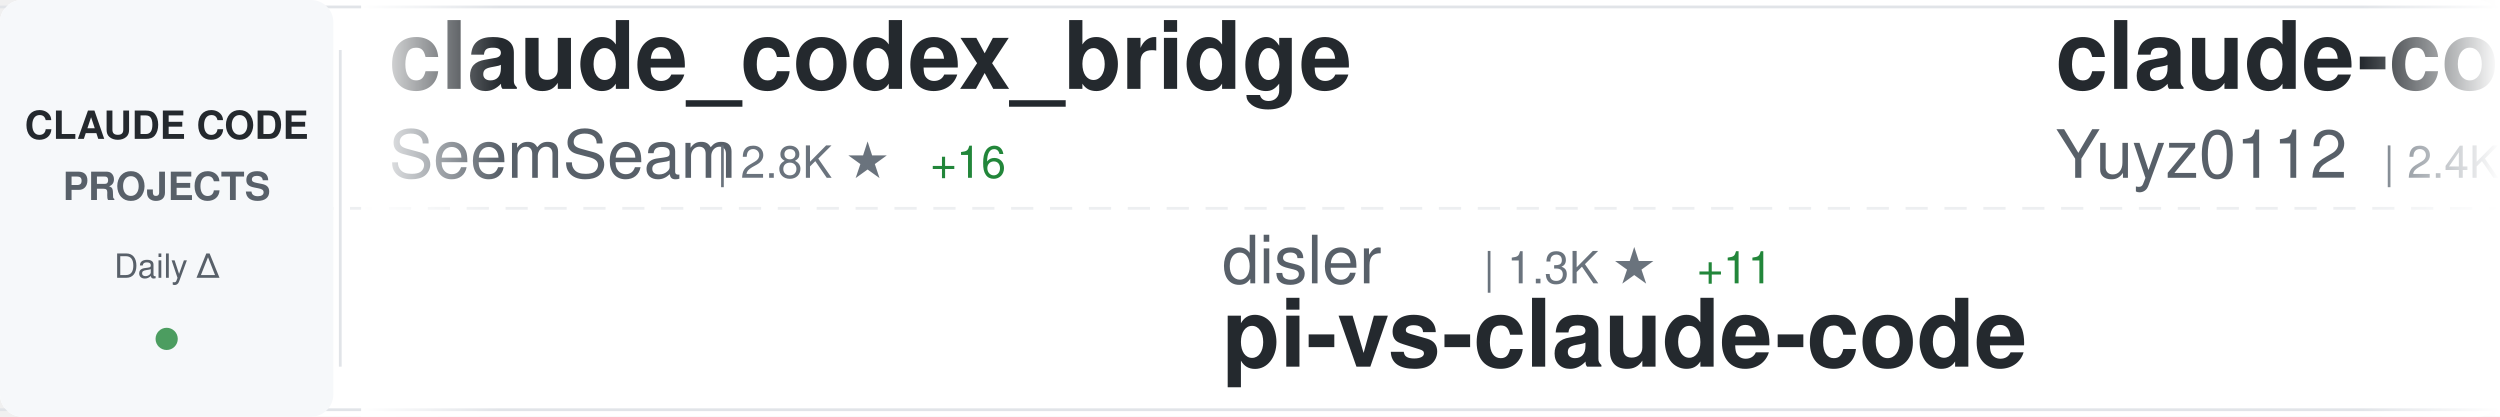
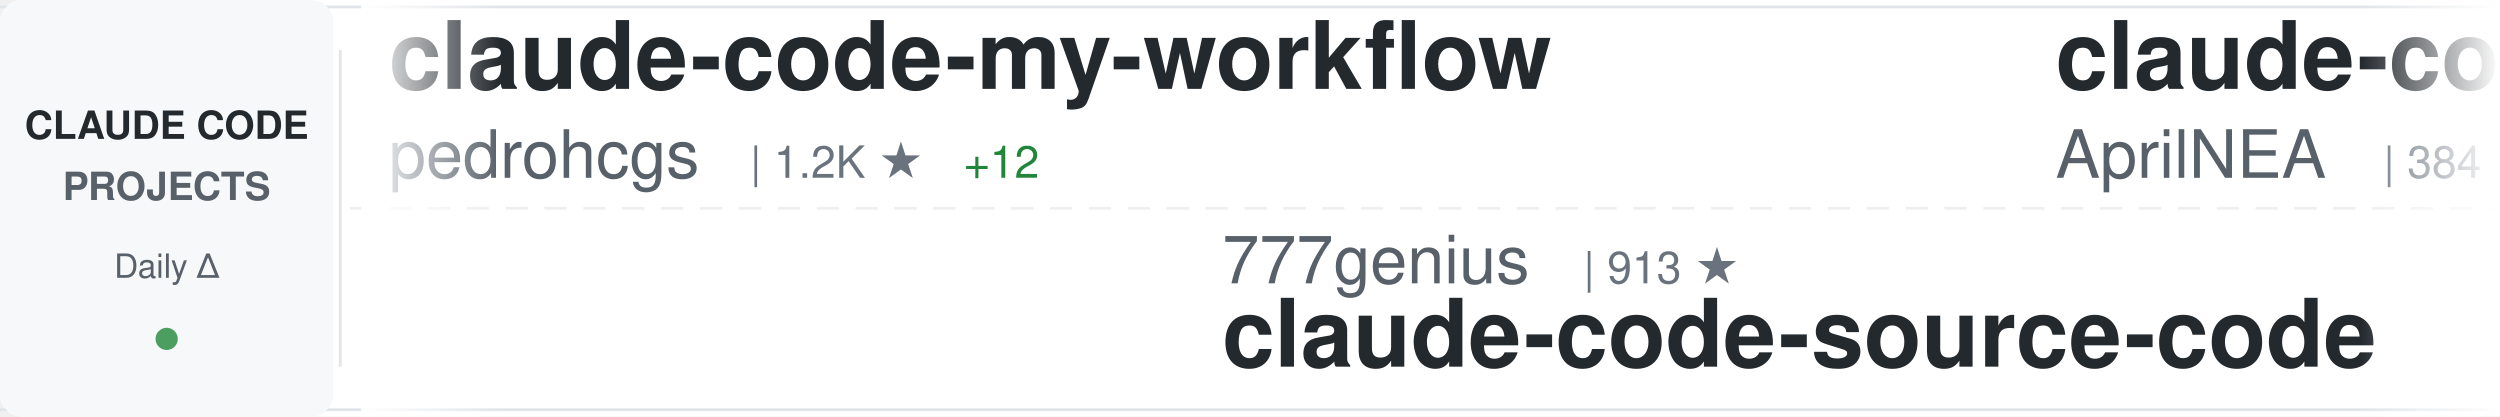
<svg xmlns="http://www.w3.org/2000/svg" width="900" height="150">
  <defs>
    <linearGradient id="awesomeLeftFade" x1="0%" y1="0%" x2="100%" y2="0%">
      <stop offset="0%" style="stop-color:#ffffff;stop-opacity:1" />
      <stop offset="100%" style="stop-color:#ffffff;stop-opacity:0" />
    </linearGradient>
    <linearGradient id="awesomeRightFade" x1="0%" y1="0%" x2="100%" y2="0%">
      <stop offset="0%" style="stop-color:#ffffff;stop-opacity:0" />
      <stop offset="100%" style="stop-color:#ffffff;stop-opacity:1" />
    </linearGradient>
  </defs>
  <rect width="900" height="150" fill="#ffffff" rx="8" />
  <rect x="0" y="2" width="900" height="1" fill="#e1e4e8" />
  <rect x="0" y="147" width="900" height="1" fill="#e1e4e8" />
  <line x1="0" y1="75" x2="900" y2="75" stroke="#e1e4e8" stroke-width="1" stroke-dasharray="8 6" opacity="0.6" />
  <rect x="0" y="0" width="120" height="150" fill="#f6f8fa" rx="8" />
  <text x="60" y="50" font-family="-apple-system, BlinkMacSystemFont, 'Segoe UI', Helvetica, Arial, sans-serif" font-size="14" font-weight="600" fill="#24292e" text-anchor="middle">CLAUDE CODE</text>
  <text x="60" y="72" font-family="-apple-system, BlinkMacSystemFont, 'Segoe UI', Helvetica, Arial, sans-serif" font-size="14" font-weight="600" fill="#586069" text-anchor="middle">PROJECTS</text>
  <text x="60" y="100" font-family="-apple-system, BlinkMacSystemFont, 'Segoe UI', Helvetica, Arial, sans-serif" font-size="12" font-weight="500" fill="#586069" text-anchor="middle">Daily Δ</text>
  <circle cx="60" cy="122" r="4" fill="#22863a" opacity="0.8" />
  <rect x="122" y="18" width="1" height="114" fill="#e1e4e8" />
  <clipPath id="awesomeTickerClip">
    <rect x="130" y="0" width="770" height="150" />
  </clipPath>
  <g clip-path="url(#awesomeTickerClip)">
    <g id="awesomeTickerItems">
      <animateTransform attributeName="transform" attributeType="XML" type="translate" from="0 0" to="-3000 0" dur="54s" repeatCount="indefinite" />
      <g transform="translate(0, 0)">
-         <text x="140" y="32" font-family="-apple-system, BlinkMacSystemFont, 'Segoe UI', Helvetica, Arial, sans-serif" font-size="34" font-weight="600" fill="#24292e">claude_codex_bridge</text>
-         <text x="140" y="64" font-family="-apple-system, BlinkMacSystemFont, 'Segoe UI', Helvetica, Arial, sans-serif" font-size="24" font-weight="400" fill="#586069">SeemSeam</text>
-         <text x="258" y="64" font-family="-apple-system, BlinkMacSystemFont, 'Segoe UI', Helvetica, Arial, sans-serif" font-size="16" font-weight="500" fill="#6a737d">| 2.8K ★</text>
-         <text x="335" y="64" font-family="-apple-system, BlinkMacSystemFont, 'Segoe UI', Helvetica, Arial, sans-serif" font-size="16" font-weight="500" fill="#22863a"> +16</text>
+         <text x="140" y="32" font-family="-apple-system, BlinkMacSystemFont, 'Segoe UI', Helvetica, Arial, sans-serif" font-size="34" font-weight="600" fill="#24292e">claude-code-my-workflow</text>
+         <text x="140" y="64" font-family="-apple-system, BlinkMacSystemFont, 'Segoe UI', Helvetica, Arial, sans-serif" font-size="24" font-weight="400" fill="#586069">pedrohcgs</text>
+         <text x="270" y="64" font-family="-apple-system, BlinkMacSystemFont, 'Segoe UI', Helvetica, Arial, sans-serif" font-size="16" font-weight="500" fill="#6a737d">| 1.2K ★</text>
+         <text x="347" y="64" font-family="-apple-system, BlinkMacSystemFont, 'Segoe UI', Helvetica, Arial, sans-serif" font-size="16" font-weight="500" fill="#22863a"> +12</text>
      </g>
      <g transform="translate(300, 0)">
+         <text x="140" y="102" font-family="-apple-system, BlinkMacSystemFont, 'Segoe UI', Helvetica, Arial, sans-serif" font-size="24" font-weight="400" fill="#586069">777genius</text>
+         <text x="270" y="102" font-family="-apple-system, BlinkMacSystemFont, 'Segoe UI', Helvetica, Arial, sans-serif" font-size="16" font-weight="500" fill="#6a737d">| 913 ★</text>
+         <text x="140" y="132" font-family="-apple-system, BlinkMacSystemFont, 'Segoe UI', Helvetica, Arial, sans-serif" font-size="34" font-weight="600" fill="#24292e">claude-code-source-code</text>
+       </g>
+       <g transform="translate(600, 0)">
+         <text x="140" y="32" font-family="-apple-system, BlinkMacSystemFont, 'Segoe UI', Helvetica, Arial, sans-serif" font-size="34" font-weight="600" fill="#24292e">claude-code-source</text>
+         <text x="140" y="64" font-family="-apple-system, BlinkMacSystemFont, 'Segoe UI', Helvetica, Arial, sans-serif" font-size="24" font-weight="400" fill="#586069">AprilNEA</text>
+         <text x="258" y="64" font-family="-apple-system, BlinkMacSystemFont, 'Segoe UI', Helvetica, Arial, sans-serif" font-size="16" font-weight="500" fill="#6a737d">| 384 ★</text>
+       </g>
+       <g transform="translate(900, 0)">
+         <text x="140" y="102" font-family="-apple-system, BlinkMacSystemFont, 'Segoe UI', Helvetica, Arial, sans-serif" font-size="24" font-weight="400" fill="#586069">luyao618</text>
+         <text x="258" y="102" font-family="-apple-system, BlinkMacSystemFont, 'Segoe UI', Helvetica, Arial, sans-serif" font-size="16" font-weight="500" fill="#6a737d">| 1.4K ★</text>
+         <text x="335" y="102" font-family="-apple-system, BlinkMacSystemFont, 'Segoe UI', Helvetica, Arial, sans-serif" font-size="16" font-weight="500" fill="#22863a"> +13</text>
+         <text x="140" y="132" font-family="-apple-system, BlinkMacSystemFont, 'Segoe UI', Helvetica, Arial, sans-serif" font-size="34" font-weight="600" fill="#24292e">Claude-Code-Source-Study</text>
+       </g>
+       <g transform="translate(1200, 0)">
+         <text x="140" y="32" font-family="-apple-system, BlinkMacSystemFont, 'Segoe UI', Helvetica, Arial, sans-serif" font-size="34" font-weight="600" fill="#24292e">claude-code-local</text>
+         <text x="140" y="64" font-family="-apple-system, BlinkMacSystemFont, 'Segoe UI', Helvetica, Arial, sans-serif" font-size="24" font-weight="400" fill="#586069">nicedreamzapp</text>
+         <text x="318" y="64" font-family="-apple-system, BlinkMacSystemFont, 'Segoe UI', Helvetica, Arial, sans-serif" font-size="16" font-weight="500" fill="#6a737d">| 2.7K ★</text>
+         <text x="395" y="64" font-family="-apple-system, BlinkMacSystemFont, 'Segoe UI', Helvetica, Arial, sans-serif" font-size="16" font-weight="500" fill="#22863a"> +5</text>
+       </g>
+       <g transform="translate(1500, 0)">
+         <text x="140" y="102" font-family="-apple-system, BlinkMacSystemFont, 'Segoe UI', Helvetica, Arial, sans-serif" font-size="24" font-weight="400" fill="#586069">musistudio</text>
+         <text x="282" y="102" font-family="-apple-system, BlinkMacSystemFont, 'Segoe UI', Helvetica, Arial, sans-serif" font-size="16" font-weight="500" fill="#6a737d">| 34.4K ★</text>
+         <text x="368" y="102" font-family="-apple-system, BlinkMacSystemFont, 'Segoe UI', Helvetica, Arial, sans-serif" font-size="16" font-weight="500" fill="#22863a"> +32</text>
+         <text x="140" y="132" font-family="-apple-system, BlinkMacSystemFont, 'Segoe UI', Helvetica, Arial, sans-serif" font-size="34" font-weight="600" fill="#24292e">claude-code-router</text>
+       </g>
+       <g transform="translate(1800, 0)">
+         <text x="140" y="32" font-family="-apple-system, BlinkMacSystemFont, 'Segoe UI', Helvetica, Arial, sans-serif" font-size="34" font-weight="600" fill="#24292e">claude-code-source-build</text>
+         <text x="140" y="64" font-family="-apple-system, BlinkMacSystemFont, 'Segoe UI', Helvetica, Arial, sans-serif" font-size="24" font-weight="400" fill="#586069">andrew-kramer-inno</text>
+         <text x="378" y="64" font-family="-apple-system, BlinkMacSystemFont, 'Segoe UI', Helvetica, Arial, sans-serif" font-size="16" font-weight="500" fill="#6a737d">| 590 ★</text>
+       </g>
+       <g transform="translate(2100, 0)">
+         <text x="140" y="102" font-family="-apple-system, BlinkMacSystemFont, 'Segoe UI', Helvetica, Arial, sans-serif" font-size="24" font-weight="400" fill="#586069">Hyper66666</text>
+         <text x="282" y="102" font-family="-apple-system, BlinkMacSystemFont, 'Segoe UI', Helvetica, Arial, sans-serif" font-size="16" font-weight="500" fill="#6a737d">| 215 ★</text>
+         <text x="140" y="132" font-family="-apple-system, BlinkMacSystemFont, 'Segoe UI', Helvetica, Arial, sans-serif" font-size="34" font-weight="600" fill="#24292e">claude-code-sourcemap</text>
+       </g>
+       <g transform="translate(2400, 0)">
+         <text x="140" y="32" font-family="-apple-system, BlinkMacSystemFont, 'Segoe UI', Helvetica, Arial, sans-serif" font-size="34" font-weight="600" fill="#24292e">claude-code-from-scratch</text>
+         <text x="140" y="64" font-family="-apple-system, BlinkMacSystemFont, 'Segoe UI', Helvetica, Arial, sans-serif" font-size="24" font-weight="400" fill="#586069">Windy3f3f3f3f</text>
+         <text x="318" y="64" font-family="-apple-system, BlinkMacSystemFont, 'Segoe UI', Helvetica, Arial, sans-serif" font-size="16" font-weight="500" fill="#6a737d">| 1.3K ★</text>
+         <text x="395" y="64" font-family="-apple-system, BlinkMacSystemFont, 'Segoe UI', Helvetica, Arial, sans-serif" font-size="16" font-weight="500" fill="#22863a"> +6</text>
+       </g>
+       <g transform="translate(2700, 0)">
        <text x="140" y="102" font-family="-apple-system, BlinkMacSystemFont, 'Segoe UI', Helvetica, Arial, sans-serif" font-size="24" font-weight="400" fill="#586069">disler</text>
        <text x="234" y="102" font-family="-apple-system, BlinkMacSystemFont, 'Segoe UI', Helvetica, Arial, sans-serif" font-size="16" font-weight="500" fill="#6a737d">| 1.3K ★</text>
        <text x="311" y="102" font-family="-apple-system, BlinkMacSystemFont, 'Segoe UI', Helvetica, Arial, sans-serif" font-size="16" font-weight="500" fill="#22863a"> +11</text>
        <text x="140" y="132" font-family="-apple-system, BlinkMacSystemFont, 'Segoe UI', Helvetica, Arial, sans-serif" font-size="34" font-weight="600" fill="#24292e">pi-vs-claude-code</text>
      </g>
-       <g transform="translate(600, 0)">
-         <text x="140" y="32" font-family="-apple-system, BlinkMacSystemFont, 'Segoe UI', Helvetica, Arial, sans-serif" font-size="34" font-weight="600" fill="#24292e">claude-code-reverse</text>
-         <text x="140" y="64" font-family="-apple-system, BlinkMacSystemFont, 'Segoe UI', Helvetica, Arial, sans-serif" font-size="24" font-weight="400" fill="#586069">Yuyz0112</text>
-         <text x="258" y="64" font-family="-apple-system, BlinkMacSystemFont, 'Segoe UI', Helvetica, Arial, sans-serif" font-size="16" font-weight="500" fill="#6a737d">| 2.4K ★</text>
-         <text x="335" y="64" font-family="-apple-system, BlinkMacSystemFont, 'Segoe UI', Helvetica, Arial, sans-serif" font-size="16" font-weight="500" fill="#22863a"> +1</text>
+       <g transform="translate(3000, 0)">
+         <text x="140" y="32" font-family="-apple-system, BlinkMacSystemFont, 'Segoe UI', Helvetica, Arial, sans-serif" font-size="34" font-weight="600" fill="#24292e">claude-code-my-workflow</text>
+         <text x="140" y="64" font-family="-apple-system, BlinkMacSystemFont, 'Segoe UI', Helvetica, Arial, sans-serif" font-size="24" font-weight="400" fill="#586069">pedrohcgs</text>
+         <text x="270" y="64" font-family="-apple-system, BlinkMacSystemFont, 'Segoe UI', Helvetica, Arial, sans-serif" font-size="16" font-weight="500" fill="#6a737d">| 1.2K ★</text>
+         <text x="347" y="64" font-family="-apple-system, BlinkMacSystemFont, 'Segoe UI', Helvetica, Arial, sans-serif" font-size="16" font-weight="500" fill="#22863a"> +12</text>
      </g>
-       <g transform="translate(900, 0)">
-         <text x="140" y="102" font-family="-apple-system, BlinkMacSystemFont, 'Segoe UI', Helvetica, Arial, sans-serif" font-size="24" font-weight="400" fill="#586069">Donchitos</text>
-         <text x="270" y="102" font-family="-apple-system, BlinkMacSystemFont, 'Segoe UI', Helvetica, Arial, sans-serif" font-size="16" font-weight="500" fill="#6a737d">| 20.2K ★</text>
-         <text x="356" y="102" font-family="-apple-system, BlinkMacSystemFont, 'Segoe UI', Helvetica, Arial, sans-serif" font-size="16" font-weight="500" fill="#22863a"> +131</text>
-         <text x="140" y="132" font-family="-apple-system, BlinkMacSystemFont, 'Segoe UI', Helvetica, Arial, sans-serif" font-size="34" font-weight="600" fill="#24292e">Claude-Code-Game-Studios</text>
+       <g transform="translate(3300, 0)">
+         <text x="140" y="102" font-family="-apple-system, BlinkMacSystemFont, 'Segoe UI', Helvetica, Arial, sans-serif" font-size="24" font-weight="400" fill="#586069">777genius</text>
+         <text x="270" y="102" font-family="-apple-system, BlinkMacSystemFont, 'Segoe UI', Helvetica, Arial, sans-serif" font-size="16" font-weight="500" fill="#6a737d">| 913 ★</text>
+         <text x="140" y="132" font-family="-apple-system, BlinkMacSystemFont, 'Segoe UI', Helvetica, Arial, sans-serif" font-size="34" font-weight="600" fill="#24292e">claude-code-source-code</text>
      </g>
-       <g transform="translate(1200, 0)">
+       <g transform="translate(3600, 0)">
        <text x="140" y="32" font-family="-apple-system, BlinkMacSystemFont, 'Segoe UI', Helvetica, Arial, sans-serif" font-size="34" font-weight="600" fill="#24292e">claude-code-source</text>
        <text x="140" y="64" font-family="-apple-system, BlinkMacSystemFont, 'Segoe UI', Helvetica, Arial, sans-serif" font-size="24" font-weight="400" fill="#586069">AprilNEA</text>
        <text x="258" y="64" font-family="-apple-system, BlinkMacSystemFont, 'Segoe UI', Helvetica, Arial, sans-serif" font-size="16" font-weight="500" fill="#6a737d">| 384 ★</text>
      </g>
-       <g transform="translate(1500, 0)">
-         <text x="140" y="102" font-family="-apple-system, BlinkMacSystemFont, 'Segoe UI', Helvetica, Arial, sans-serif" font-size="24" font-weight="400" fill="#586069">Pimzino</text>
-         <text x="246" y="102" font-family="-apple-system, BlinkMacSystemFont, 'Segoe UI', Helvetica, Arial, sans-serif" font-size="16" font-weight="500" fill="#6a737d">| 3.7K ★</text>
-         <text x="323" y="102" font-family="-apple-system, BlinkMacSystemFont, 'Segoe UI', Helvetica, Arial, sans-serif" font-size="16" font-weight="500" fill="#22863a"> +2</text>
-         <text x="140" y="132" font-family="-apple-system, BlinkMacSystemFont, 'Segoe UI', Helvetica, Arial, sans-serif" font-size="34" font-weight="600" fill="#24292e">claude-code-spec-workflo...</text>
-       </g>
-       <g transform="translate(1800, 0)">
-         <text x="140" y="32" font-family="-apple-system, BlinkMacSystemFont, 'Segoe UI', Helvetica, Arial, sans-serif" font-size="34" font-weight="600" fill="#24292e">nanoclaw</text>
-         <text x="140" y="64" font-family="-apple-system, BlinkMacSystemFont, 'Segoe UI', Helvetica, Arial, sans-serif" font-size="24" font-weight="400" fill="#586069">nanocoai</text>
-         <text x="258" y="64" font-family="-apple-system, BlinkMacSystemFont, 'Segoe UI', Helvetica, Arial, sans-serif" font-size="16" font-weight="500" fill="#6a737d">| 29.5K ★</text>
-         <text x="344" y="64" font-family="-apple-system, BlinkMacSystemFont, 'Segoe UI', Helvetica, Arial, sans-serif" font-size="16" font-weight="500" fill="#22863a"> +43</text>
-       </g>
-       <g transform="translate(2100, 0)">
-         <text x="140" y="102" font-family="-apple-system, BlinkMacSystemFont, 'Segoe UI', Helvetica, Arial, sans-serif" font-size="24" font-weight="400" fill="#586069">anthropics</text>
-         <text x="282" y="102" font-family="-apple-system, BlinkMacSystemFont, 'Segoe UI', Helvetica, Arial, sans-serif" font-size="16" font-weight="500" fill="#6a737d">| 7.8K ★</text>
-         <text x="359" y="102" font-family="-apple-system, BlinkMacSystemFont, 'Segoe UI', Helvetica, Arial, sans-serif" font-size="16" font-weight="500" fill="#22863a"> +17</text>
-         <text x="140" y="132" font-family="-apple-system, BlinkMacSystemFont, 'Segoe UI', Helvetica, Arial, sans-serif" font-size="34" font-weight="600" fill="#24292e">claude-code-action</text>
-       </g>
-       <g transform="translate(2400, 0)">
-         <text x="140" y="32" font-family="-apple-system, BlinkMacSystemFont, 'Segoe UI', Helvetica, Arial, sans-serif" font-size="34" font-weight="600" fill="#24292e">Claude-Code-Usage-Monito...</text>
-         <text x="140" y="64" font-family="-apple-system, BlinkMacSystemFont, 'Segoe UI', Helvetica, Arial, sans-serif" font-size="24" font-weight="400" fill="#586069">Maciek-roboblog</text>
-         <text x="342" y="64" font-family="-apple-system, BlinkMacSystemFont, 'Segoe UI', Helvetica, Arial, sans-serif" font-size="16" font-weight="500" fill="#6a737d">| 8.1K ★</text>
-         <text x="419" y="64" font-family="-apple-system, BlinkMacSystemFont, 'Segoe UI', Helvetica, Arial, sans-serif" font-size="16" font-weight="500" fill="#22863a"> +17</text>
-       </g>
-       <g transform="translate(2700, 0)">
-         <text x="140" y="102" font-family="-apple-system, BlinkMacSystemFont, 'Segoe UI', Helvetica, Arial, sans-serif" font-size="24" font-weight="400" fill="#586069">ding113</text>
-         <text x="246" y="102" font-family="-apple-system, BlinkMacSystemFont, 'Segoe UI', Helvetica, Arial, sans-serif" font-size="16" font-weight="500" fill="#6a737d">| 2.9K ★</text>
-         <text x="323" y="102" font-family="-apple-system, BlinkMacSystemFont, 'Segoe UI', Helvetica, Arial, sans-serif" font-size="16" font-weight="500" fill="#22863a"> +5</text>
-         <text x="140" y="132" font-family="-apple-system, BlinkMacSystemFont, 'Segoe UI', Helvetica, Arial, sans-serif" font-size="34" font-weight="600" fill="#24292e">claude-code-hub</text>
-       </g>
-       <g transform="translate(3000, 0)">
-         <text x="140" y="32" font-family="-apple-system, BlinkMacSystemFont, 'Segoe UI', Helvetica, Arial, sans-serif" font-size="34" font-weight="600" fill="#24292e">claude_codex_bridge</text>
-         <text x="140" y="64" font-family="-apple-system, BlinkMacSystemFont, 'Segoe UI', Helvetica, Arial, sans-serif" font-size="24" font-weight="400" fill="#586069">SeemSeam</text>
-         <text x="258" y="64" font-family="-apple-system, BlinkMacSystemFont, 'Segoe UI', Helvetica, Arial, sans-serif" font-size="16" font-weight="500" fill="#6a737d">| 2.8K ★</text>
-         <text x="335" y="64" font-family="-apple-system, BlinkMacSystemFont, 'Segoe UI', Helvetica, Arial, sans-serif" font-size="16" font-weight="500" fill="#22863a"> +16</text>
-       </g>
-       <g transform="translate(3300, 0)">
-         <text x="140" y="102" font-family="-apple-system, BlinkMacSystemFont, 'Segoe UI', Helvetica, Arial, sans-serif" font-size="24" font-weight="400" fill="#586069">disler</text>
-         <text x="234" y="102" font-family="-apple-system, BlinkMacSystemFont, 'Segoe UI', Helvetica, Arial, sans-serif" font-size="16" font-weight="500" fill="#6a737d">| 1.3K ★</text>
-         <text x="311" y="102" font-family="-apple-system, BlinkMacSystemFont, 'Segoe UI', Helvetica, Arial, sans-serif" font-size="16" font-weight="500" fill="#22863a"> +11</text>
-         <text x="140" y="132" font-family="-apple-system, BlinkMacSystemFont, 'Segoe UI', Helvetica, Arial, sans-serif" font-size="34" font-weight="600" fill="#24292e">pi-vs-claude-code</text>
-       </g>
-       <g transform="translate(3600, 0)">
-         <text x="140" y="32" font-family="-apple-system, BlinkMacSystemFont, 'Segoe UI', Helvetica, Arial, sans-serif" font-size="34" font-weight="600" fill="#24292e">claude-code-reverse</text>
-         <text x="140" y="64" font-family="-apple-system, BlinkMacSystemFont, 'Segoe UI', Helvetica, Arial, sans-serif" font-size="24" font-weight="400" fill="#586069">Yuyz0112</text>
-         <text x="258" y="64" font-family="-apple-system, BlinkMacSystemFont, 'Segoe UI', Helvetica, Arial, sans-serif" font-size="16" font-weight="500" fill="#6a737d">| 2.4K ★</text>
-         <text x="335" y="64" font-family="-apple-system, BlinkMacSystemFont, 'Segoe UI', Helvetica, Arial, sans-serif" font-size="16" font-weight="500" fill="#22863a"> +1</text>
-       </g>
      <g transform="translate(3900, 0)">
-         <text x="140" y="102" font-family="-apple-system, BlinkMacSystemFont, 'Segoe UI', Helvetica, Arial, sans-serif" font-size="24" font-weight="400" fill="#586069">Donchitos</text>
-         <text x="270" y="102" font-family="-apple-system, BlinkMacSystemFont, 'Segoe UI', Helvetica, Arial, sans-serif" font-size="16" font-weight="500" fill="#6a737d">| 20.2K ★</text>
-         <text x="356" y="102" font-family="-apple-system, BlinkMacSystemFont, 'Segoe UI', Helvetica, Arial, sans-serif" font-size="16" font-weight="500" fill="#22863a"> +131</text>
-         <text x="140" y="132" font-family="-apple-system, BlinkMacSystemFont, 'Segoe UI', Helvetica, Arial, sans-serif" font-size="34" font-weight="600" fill="#24292e">Claude-Code-Game-Studios</text>
+         <text x="140" y="102" font-family="-apple-system, BlinkMacSystemFont, 'Segoe UI', Helvetica, Arial, sans-serif" font-size="24" font-weight="400" fill="#586069">luyao618</text>
+         <text x="258" y="102" font-family="-apple-system, BlinkMacSystemFont, 'Segoe UI', Helvetica, Arial, sans-serif" font-size="16" font-weight="500" fill="#6a737d">| 1.4K ★</text>
+         <text x="335" y="102" font-family="-apple-system, BlinkMacSystemFont, 'Segoe UI', Helvetica, Arial, sans-serif" font-size="16" font-weight="500" fill="#22863a"> +13</text>
+         <text x="140" y="132" font-family="-apple-system, BlinkMacSystemFont, 'Segoe UI', Helvetica, Arial, sans-serif" font-size="34" font-weight="600" fill="#24292e">Claude-Code-Source-Study</text>
      </g>
    </g>
  </g>
  <rect x="130" y="0" width="50" height="150" fill="url(#awesomeLeftFade)" />
  <rect x="850" y="0" width="50" height="150" fill="url(#awesomeRightFade)" />
</svg>
